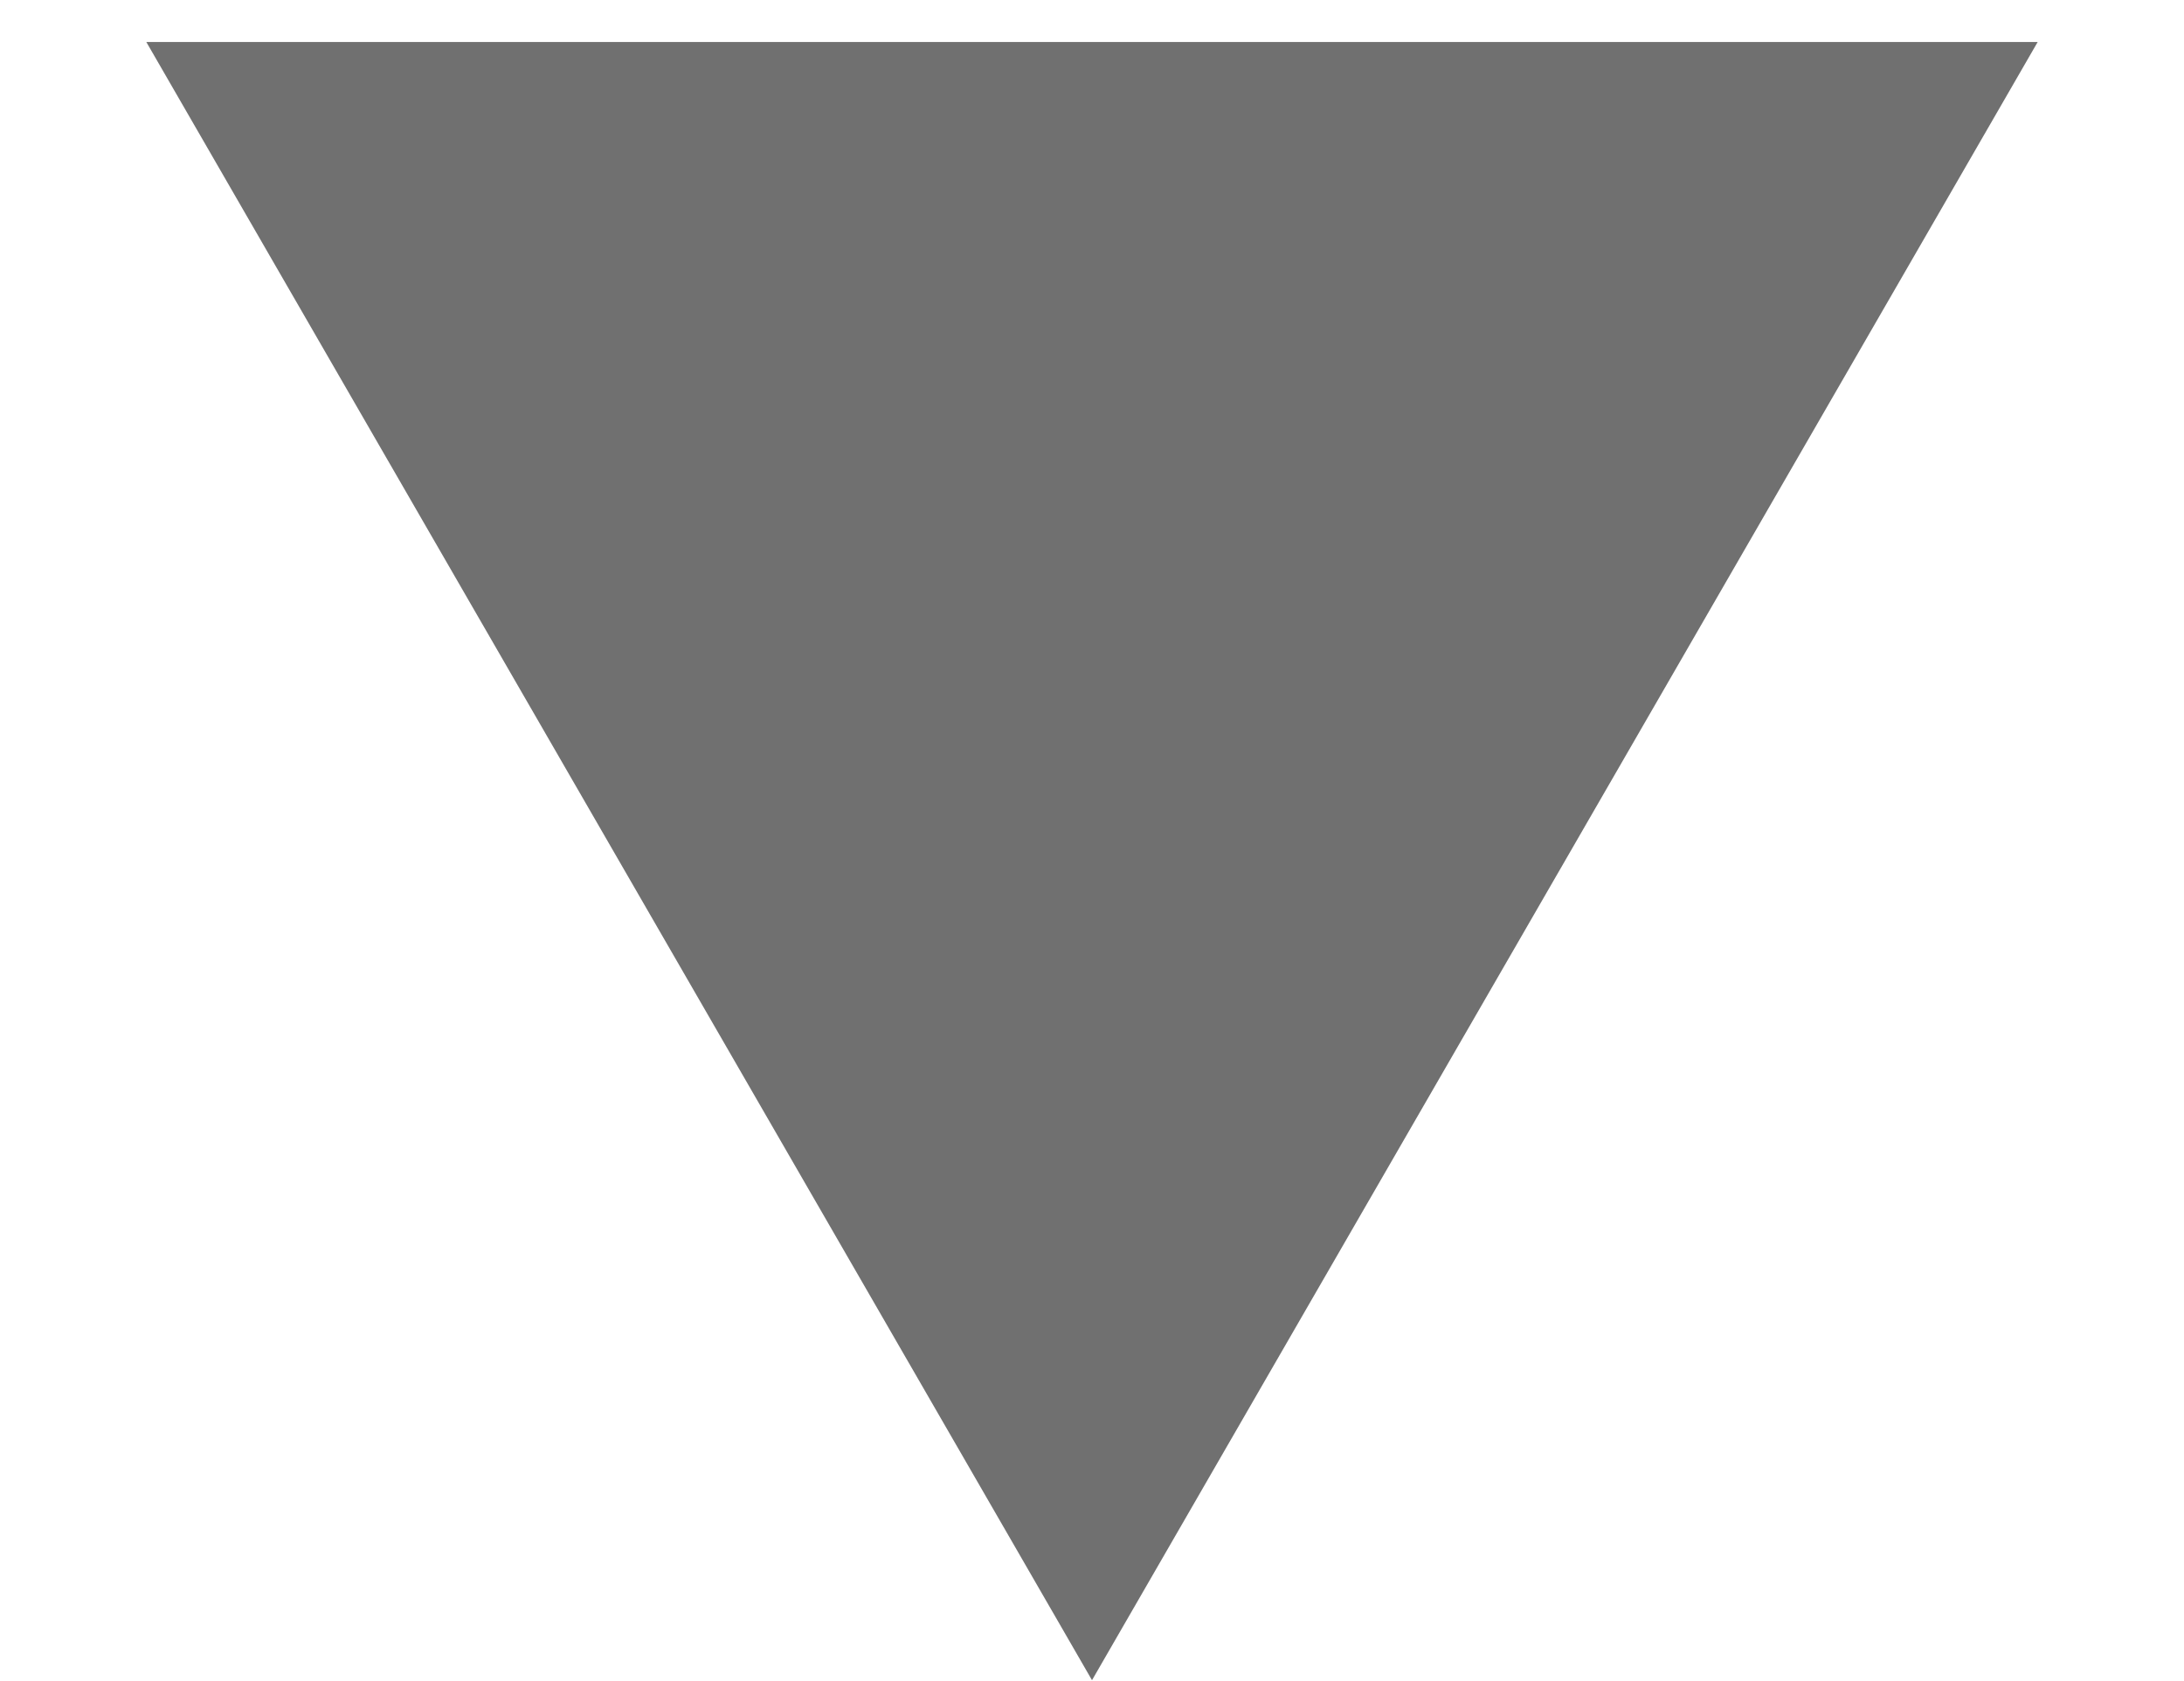
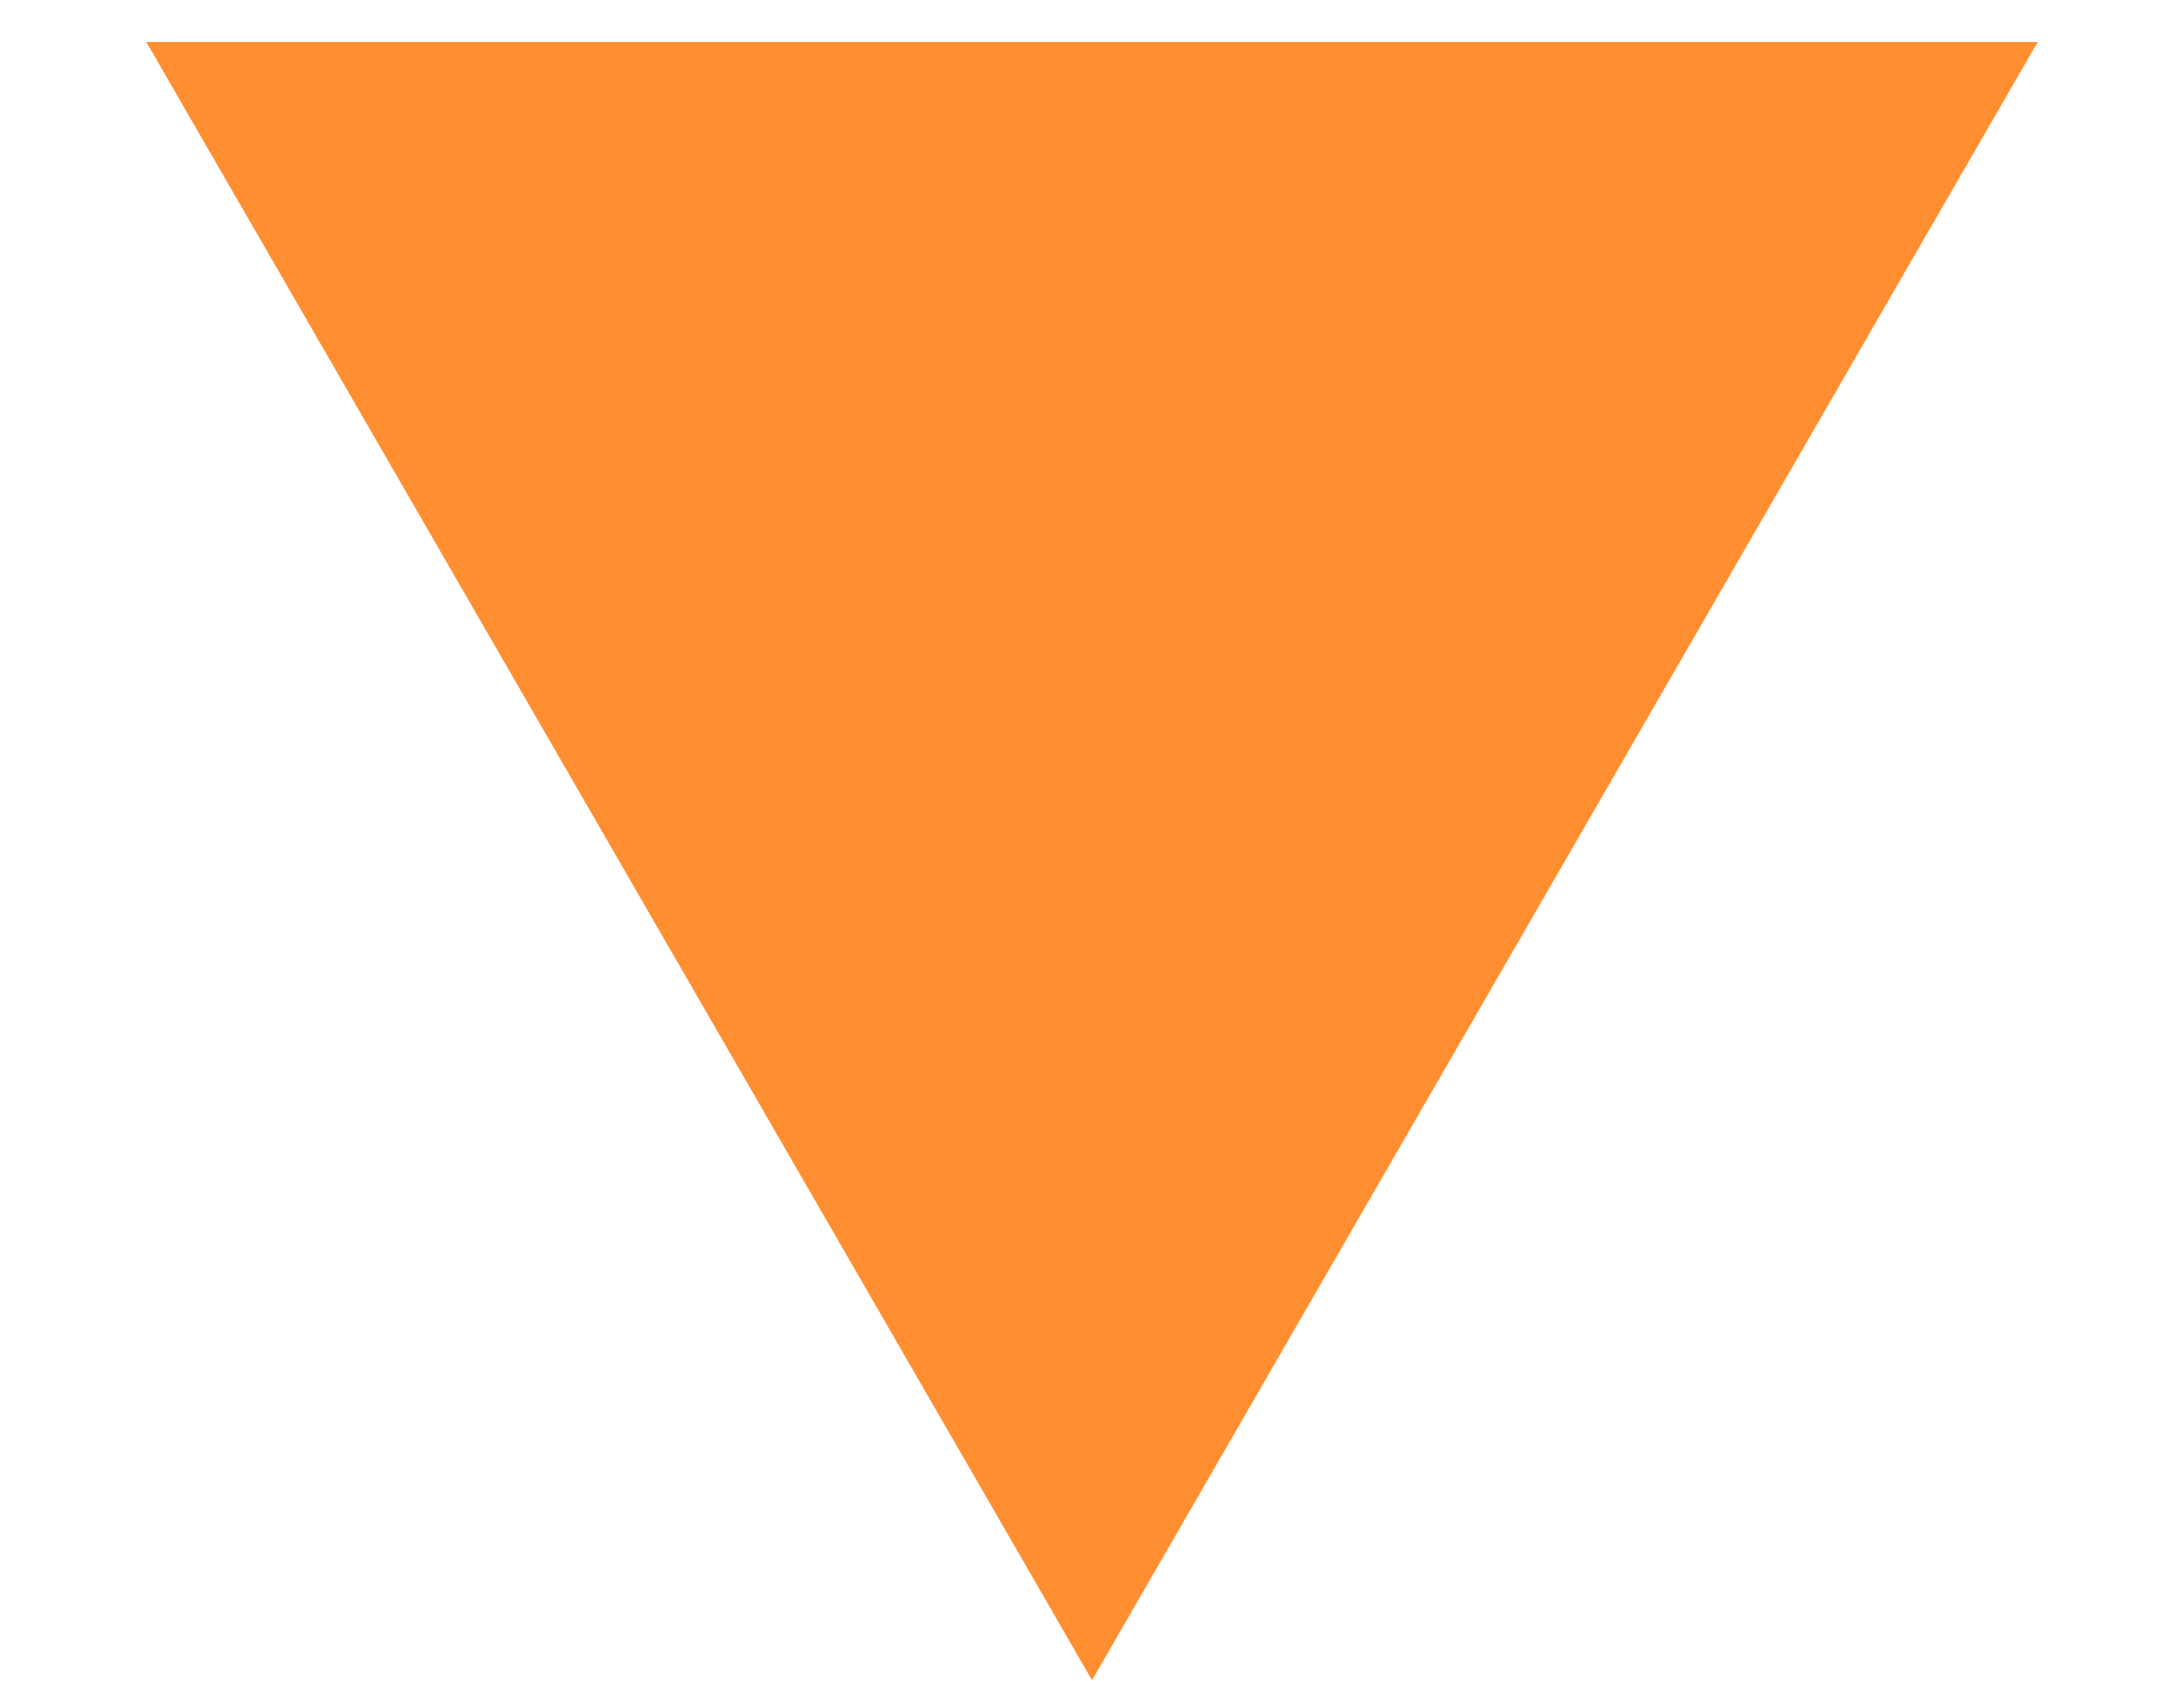
<svg xmlns="http://www.w3.org/2000/svg" width="13" height="10" viewBox="0 0 13 10" fill="none">
-   <path d="M6.5 10L0.871 0.25L12.129 0.25L6.5 10Z" fill="#707070" />
+   <path d="M6.5 10L0.871 0.25L12.129 0.25L6.5 10Z" fill="#ff8e30" />
</svg>
